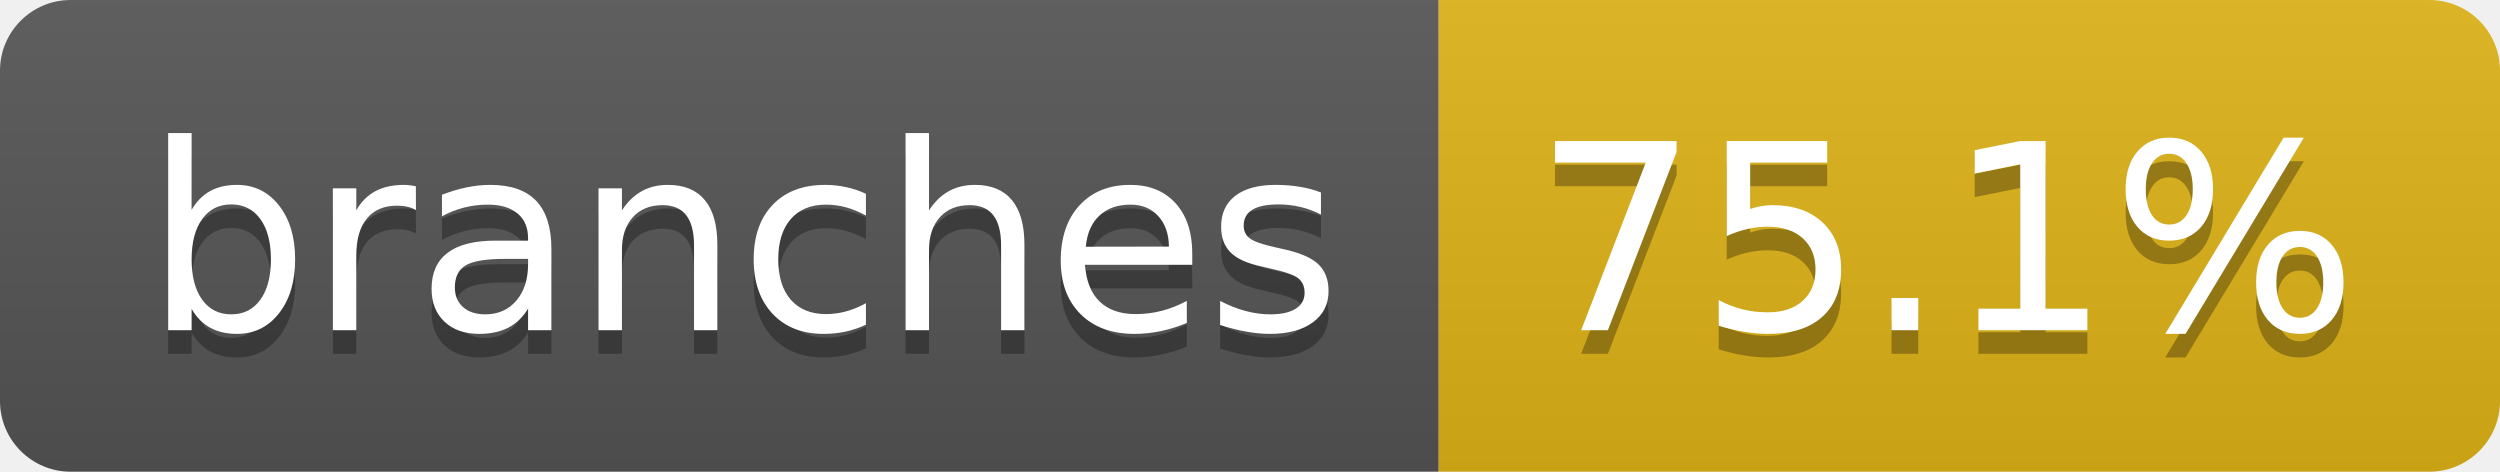
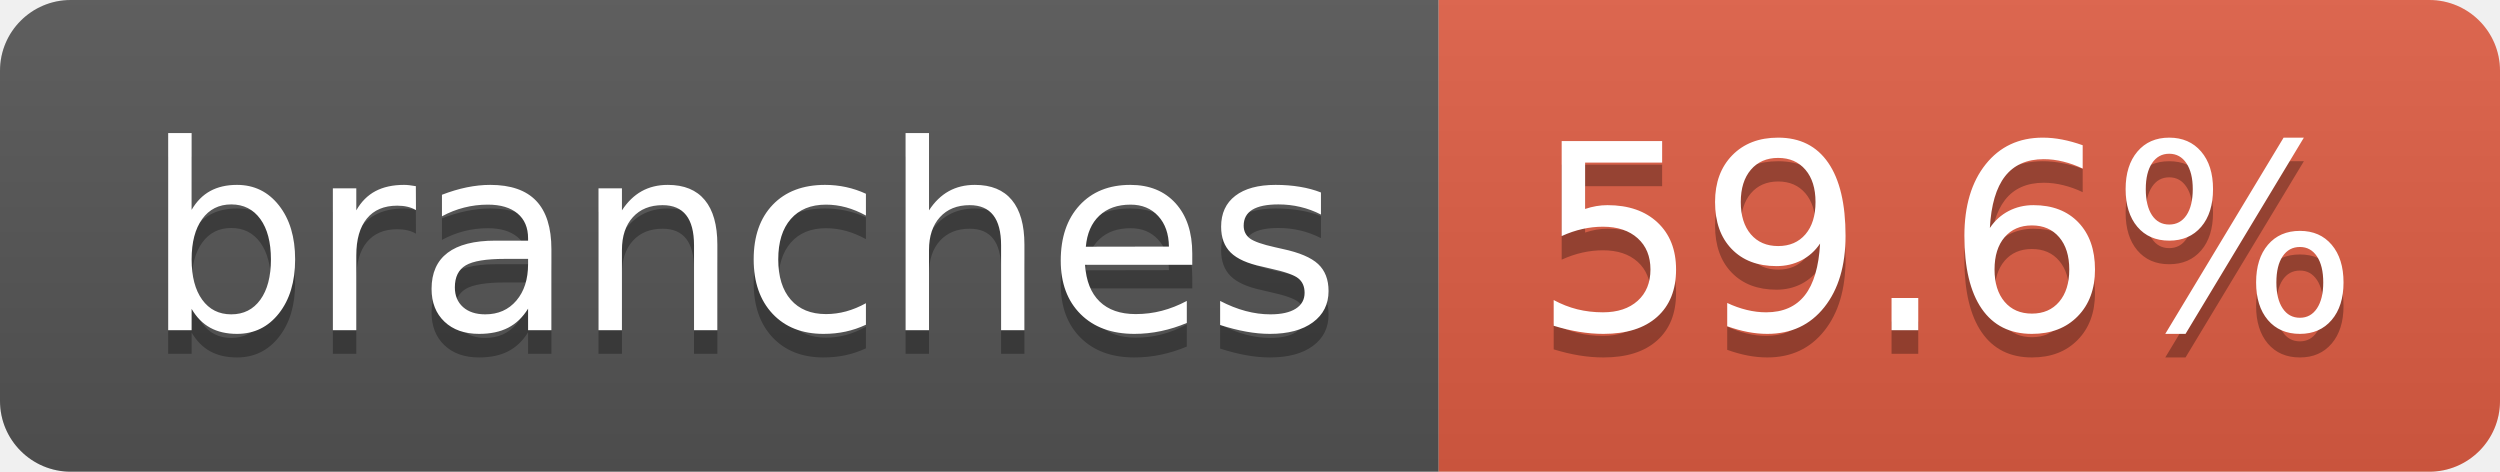
- <svg xmlns="http://www.w3.org/2000/svg" width="106" height="20" role="img" aria-label="branches: 75.1%">
+ <svg xmlns="http://www.w3.org/2000/svg" width="106" height="20" role="img" aria-label="branches: 59.6%">
  <linearGradient id="s" x2="0" y2="100%">
    <stop offset="0" stop-color="#bbb" stop-opacity=".1" />
    <stop offset="1" stop-opacity=".1" />
  </linearGradient>
  <clipPath id="r">
    <rect width="106" height="20" rx="3" fill="#fff" />
  </clipPath>
  <g clip-path="url(#r)">
    <rect width="61" height="20" fill="#555" />
-     <rect x="61" width="45" height="20" fill="#dfb317" />
+     <rect x="61" width="45" height="20" fill="#e05d44" />
    <rect width="106" height="20" fill="url(#s)" />
  </g>
  <g fill="#fff" text-anchor="middle" font-family="Verdana,Geneva,DejaVu Sans,sans-serif" text-rendering="geometricPrecision" font-size="110">
    <text aria-hidden="true" x="315" y="150" fill="#010101" fill-opacity=".3" transform="scale(.1)" textLength="507">branches</text>
    <text x="315" y="140" transform="scale(.1)" fill="#fff" textLength="507">branches</text>
-     <text aria-hidden="true" x="825" y="150" fill="#010101" fill-opacity=".3" transform="scale(.1)" textLength="350">75.1%</text>
-     <text x="825" y="140" transform="scale(.1)" fill="#fff" textLength="350">75.1%</text>
+     <text aria-hidden="true" x="825" y="150" fill="#010101" fill-opacity=".3" transform="scale(.1)" textLength="350">59.6%</text>
+     <text x="825" y="140" transform="scale(.1)" fill="#fff" textLength="350">59.6%</text>
  </g>
</svg>
